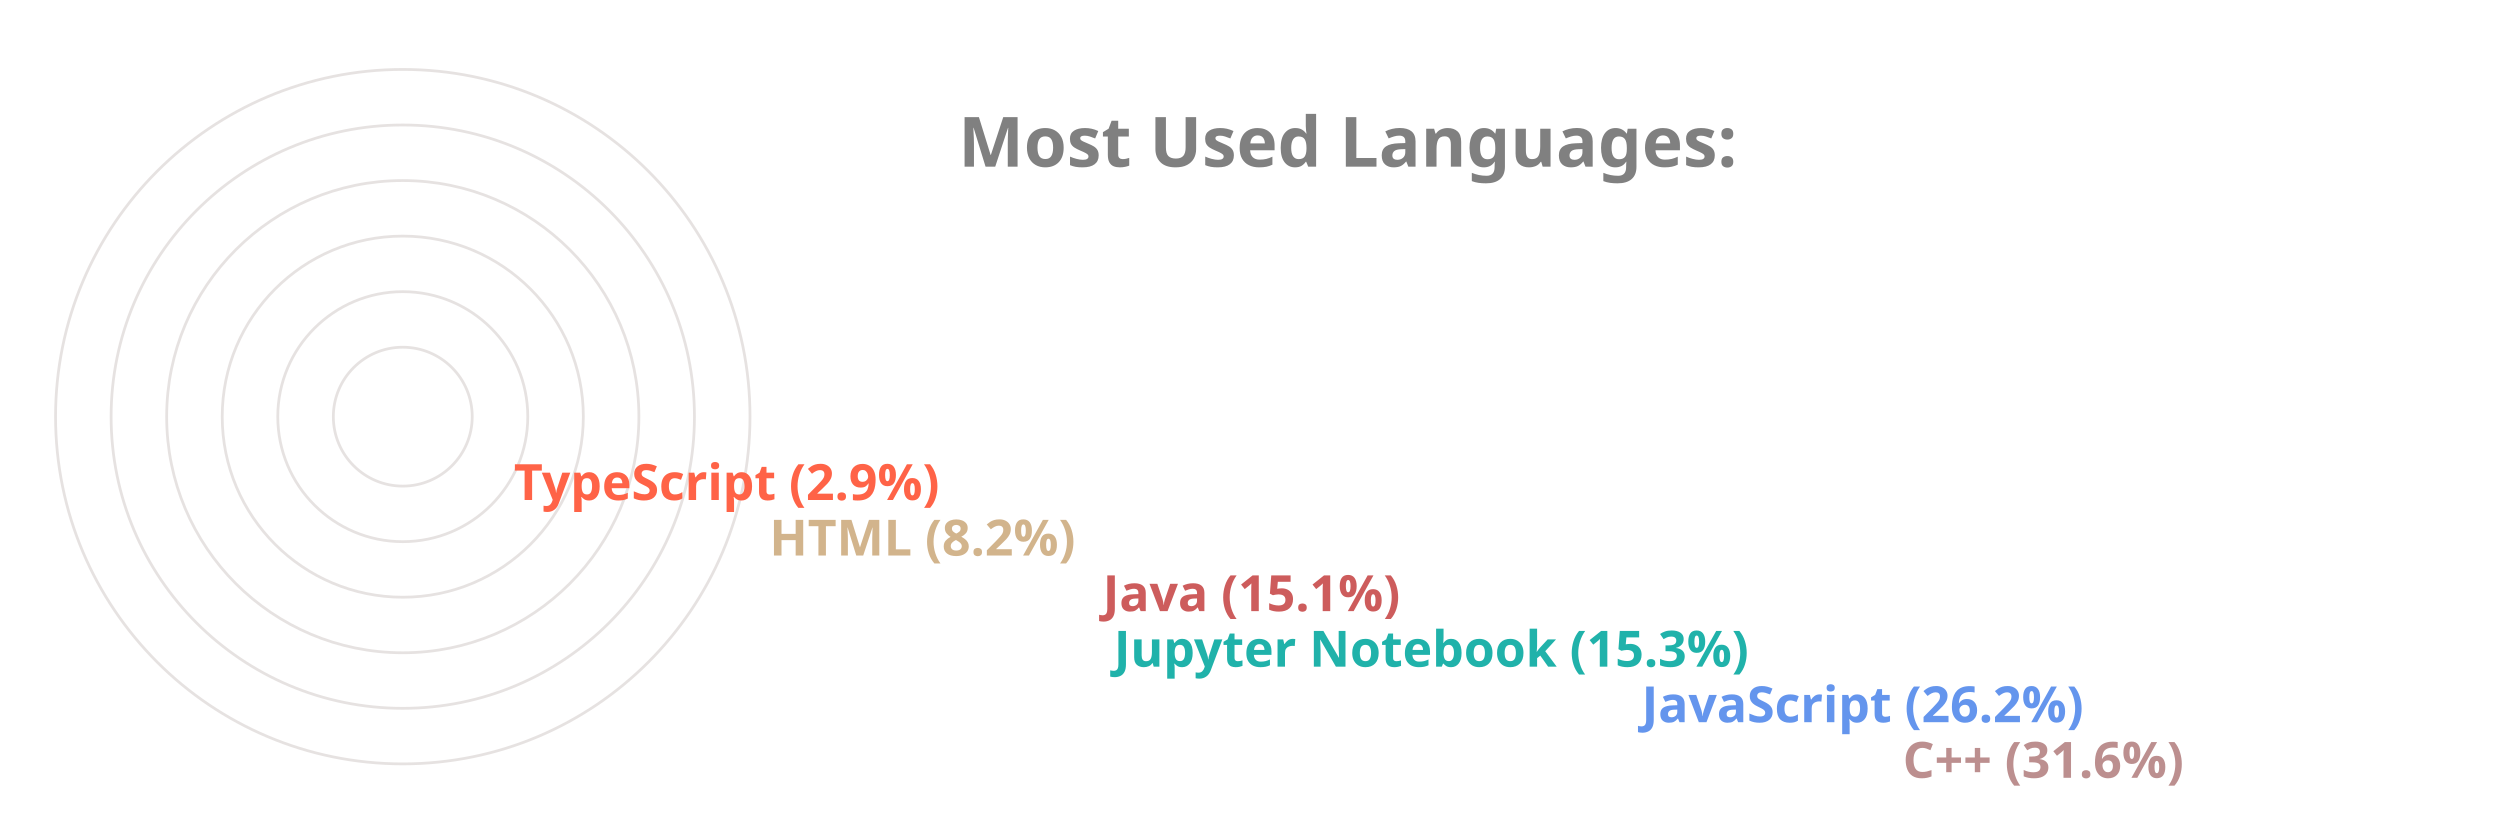
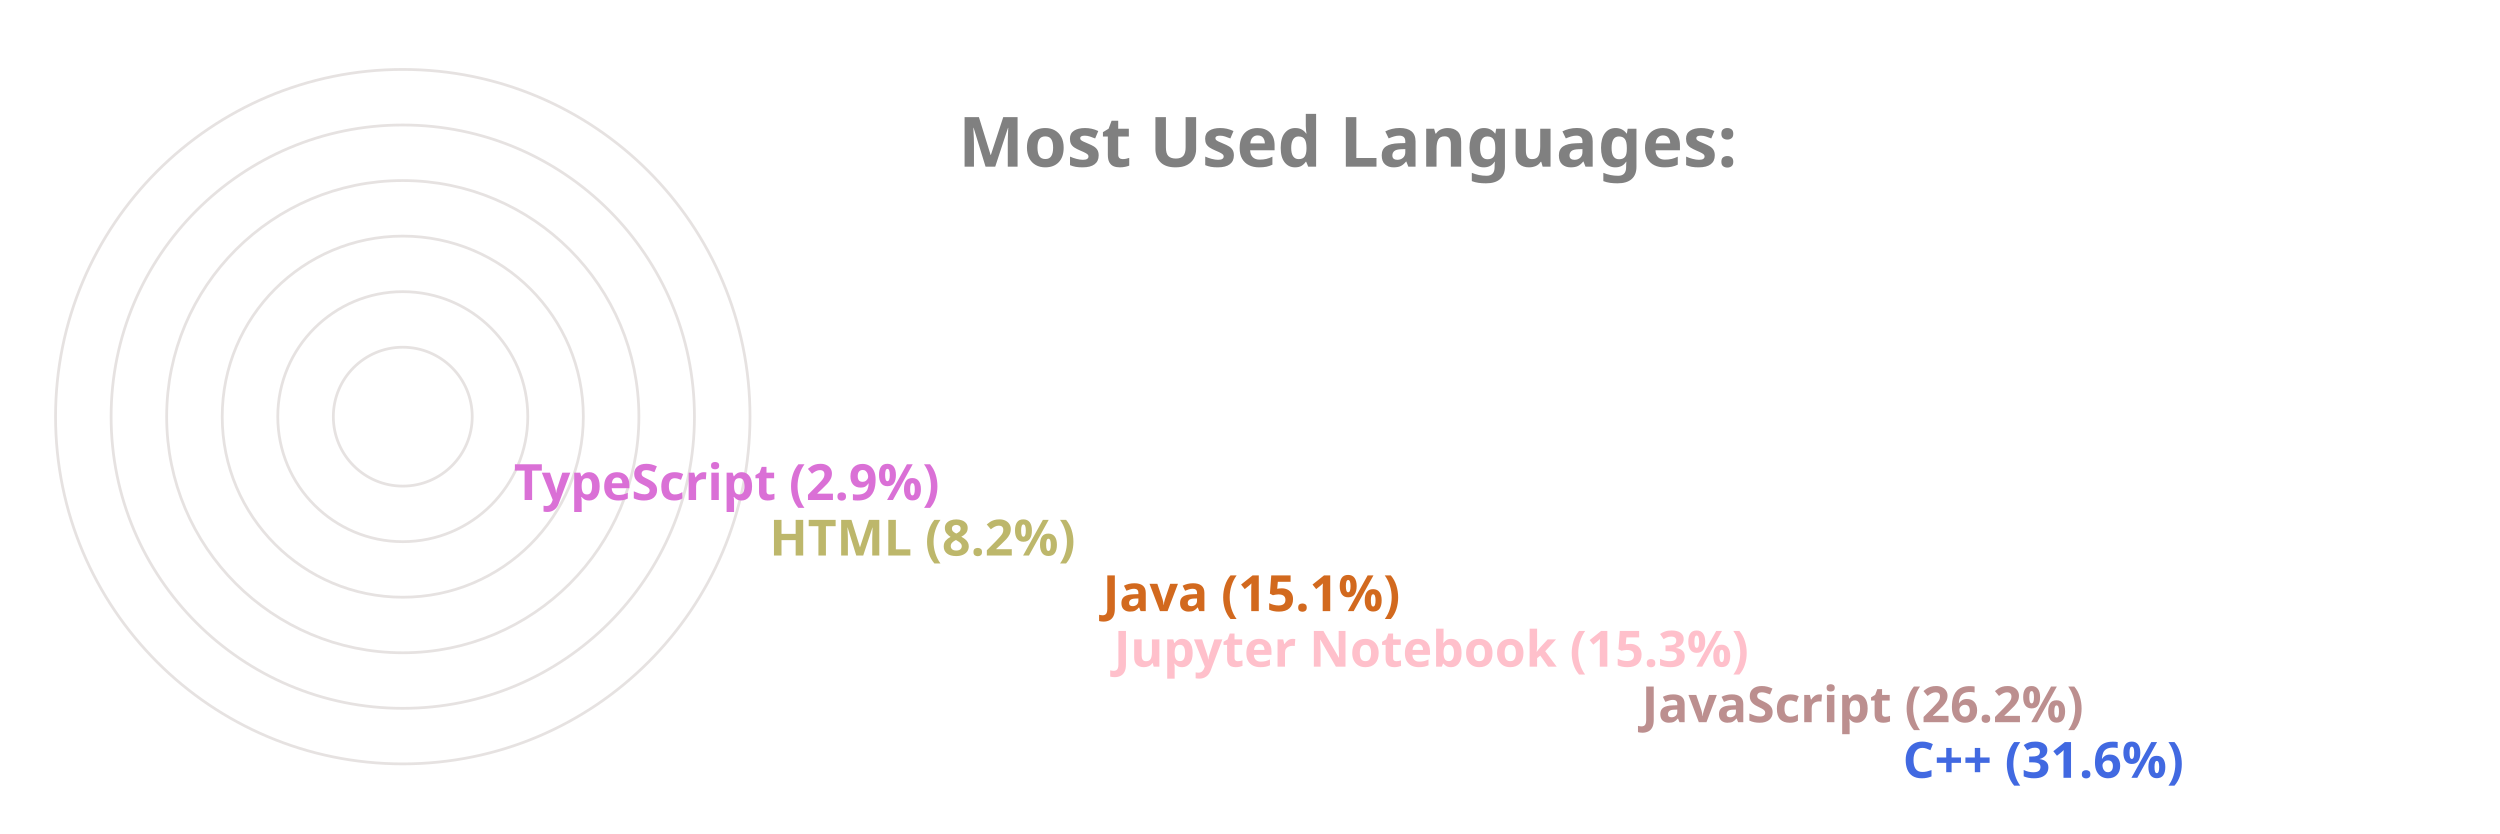
<svg xmlns="http://www.w3.org/2000/svg" viewBox="0 0 650 300" height="200px" width="600px">
  <style>
		.label {
			font: bold 25px sans-serif;
			color: #404040;
			-webkit-text-stroke: 1px white;
	  	}
		.name {
			font: bold 18px sans-serif;
			color: #404040;
	  	}

		.line {
			stroke-dasharray: 1000;
			stroke-dashoffset: 1000;
			animation: dash 3.5s ease-in-out forwards;	
			animation-iteration-count: infinite;
			animation-direction: alternate-reverse;
		}

		.path {
			stroke-dasharray: 1000;
			stroke-dashoffset: 1000;
			animation: dash 3.5s ease-in-out forwards;	
			animation-iteration-count: infinite;
			animation-direction: alternate-reverse;
		}
		  
		@keyframes dash {
			to {
				stroke-dashoffset: 0;
			}
		}

	</style>
  <g stroke="#E6E2E1" fill="none" stroke-width="1">
    <circle cx="20" cy="150" r="125" />
    <circle cx="20" cy="150" r="105" />
    <circle cx="20" cy="150" r="85" />
    <circle cx="20" cy="150" r="65" />
    <circle cx="20" cy="150" r="45" />
    <circle cx="20" cy="150" r="25" />
  </g>
  <g fill="none" stroke-width="20" class="line">
-     <line x2="550" y2="275" x1="20" y1="275" stroke="RosyBrown" />
-     <line x2="456" y2="255" x1="20" y1="255" stroke="CornflowerBlue" />
-     <line x2="266" y2="235" x1="20" y1="235" stroke="LightSeaGreen" />
-     <line x2="262" y2="215" x1="20" y1="215" stroke="IndianRed" />
-     <line x2="142" y2="195" x1="20" y1="195" stroke="Tan" />
-     <line x2="50" y2="175" x1="20" y1="175" stroke="Tomato" />
+     <line x2="550" y2="275" x1="20" y1="275" stroke="RoyalBlue" />
+     <line x2="456" y2="255" x1="20" y1="255" stroke="RosyBrown" />
+     <line x2="266" y2="235" x1="20" y1="235" stroke="Pink" />
+     <line x2="262" y2="215" x1="20" y1="215" stroke="Chocolate" />
+     <line x2="142" y2="195" x1="20" y1="195" stroke="DarkKhaki" />
+     <line x2="50" y2="175" x1="20" y1="175" stroke="Orchid" />
  </g>
  <g fill="none" stroke-width="20" stroke-linecap="round" class="path">
-     <path d="M 20 275 A 125 125 45 0 1 -86 83" stroke="RosyBrown" />
-     <path d="M 20 255 A 105 105 45 0 1 -74 103" stroke="CornflowerBlue" />
-     <path d="M 20 235 A 85 85 45 0 1 -62 128" stroke="LightSeaGreen" />
-     <path d="M 20 215 A 65 65 45 0 1 -42 133" stroke="IndianRed" />
-     <path d="M 20 195 A 45 45 45 0 1 -24 143" stroke="Tan" />
-     <path d="M 20 175 A 25 25 45 0 1 -4 148" stroke="Tomato" />
+     <path d="M 20 275 A 125 125 45 0 1 -86 83" stroke="RoyalBlue" />
+     <path d="M 20 255 A 105 105 45 0 1 -74 103" stroke="RosyBrown" />
+     <path d="M 20 235 A 85 85 45 0 1 -62 128" stroke="Pink" />
+     <path d="M 20 215 A 65 65 45 0 1 -42 133" stroke="Chocolate" />
+     <path d="M 20 195 A 45 45 45 0 1 -24 143" stroke="DarkKhaki" />
+     <path d="M 20 175 A 25 25 45 0 1 -4 148" stroke="Orchid" />
  </g>
  <g class="name">
-     <text x="560" y="280" fill="RosyBrown">C++ (31.6%)</text>
-     <text x="466" y="260" fill="CornflowerBlue">JavaScript (26.2%)</text>
-     <text x="276" y="240" fill="LightSeaGreen">Jupyter Notebook (15.3%)</text>
-     <text x="272" y="220" fill="IndianRed">Java (15.1%)</text>
-     <text x="152" y="200" fill="Tan">HTML (8.2%)</text>
-     <text x="60" y="180" fill="Tomato">TypeScript (2.9%)</text>
+     <text x="560" y="280" fill="RoyalBlue">C++ (31.6%)</text>
+     <text x="466" y="260" fill="RosyBrown">JavaScript (26.2%)</text>
+     <text x="276" y="240" fill="Pink">Jupyter Notebook (15.3%)</text>
+     <text x="272" y="220" fill="Chocolate">Java (15.1%)</text>
+     <text x="152" y="200" fill="DarkKhaki">HTML (8.2%)</text>
+     <text x="60" y="180" fill="Orchid">TypeScript (2.9%)</text>
  </g>
  <g class="label">
    <text x="220" y="60" fill="grey">Most Used Languages:</text>
  </g>
</svg>
